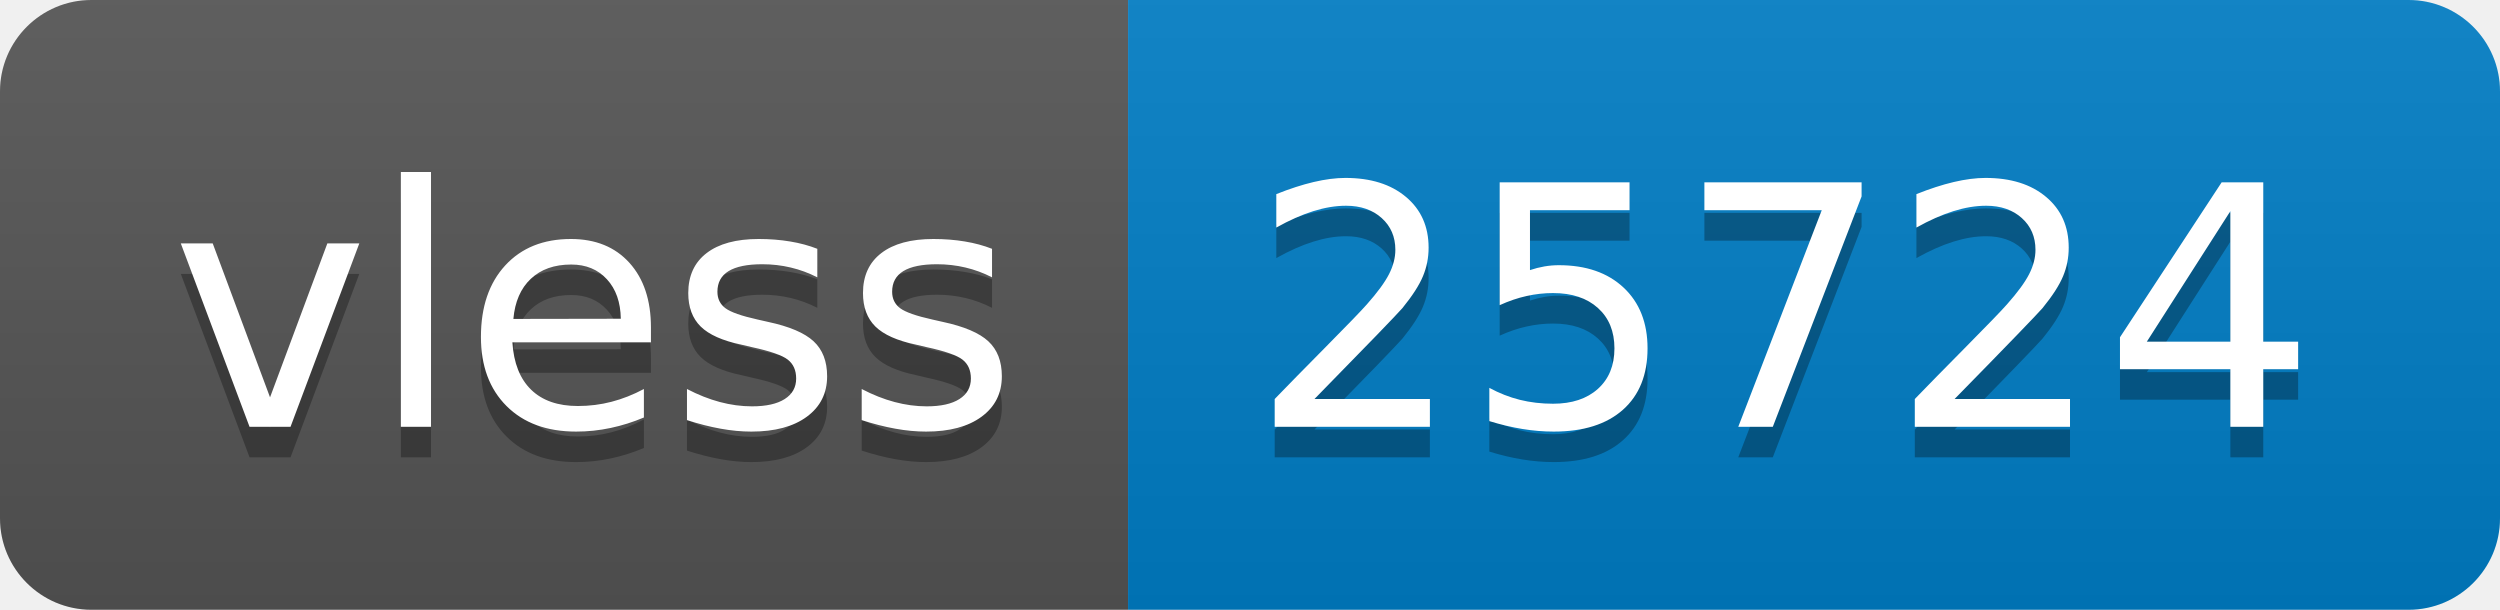
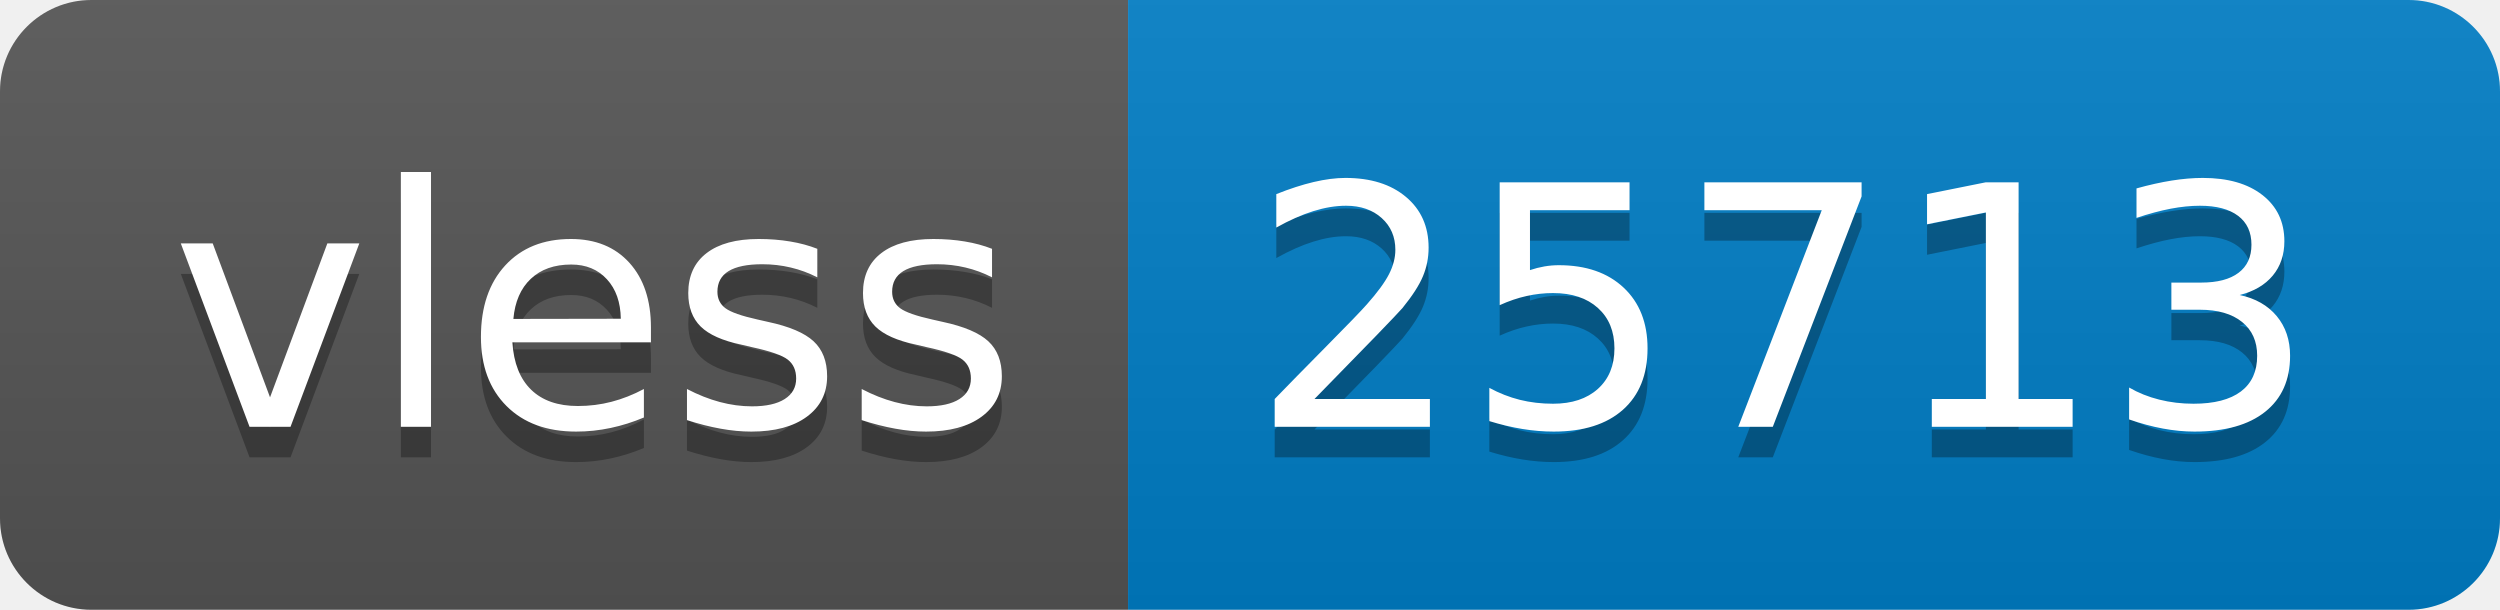
- <svg xmlns="http://www.w3.org/2000/svg" width="82" height="20" role="img" aria-label="vless: 25724">
+ <svg xmlns="http://www.w3.org/2000/svg" width="82" height="20" role="img" aria-label="vless: 25713">
  <linearGradient id="s" x2="0" y2="100%">
    <stop offset="0" stop-color="#bbb" stop-opacity=".1" />
    <stop offset="1" stop-opacity=".1" />
  </linearGradient>
  <clipPath id="r">
    <rect width="82" height="20" rx="3" fill="#fff" />
  </clipPath>
  <g clip-path="url(#r)">
    <rect width="37" height="20" fill="#555" />
    <rect x="37" width="45" height="20" fill="#007ec6" />
    <rect width="82" height="20" fill="url(#s)" />
  </g>
  <g fill="#fff" text-anchor="middle" font-family="Verdana,Geneva,DejaVu Sans,sans-serif" text-rendering="geometricPrecision" font-size="110">
    <text aria-hidden="true" x="195" y="150" fill="#010101" fill-opacity=".3" transform="scale(.1)" textLength="270">vless</text>
    <text x="195" y="140" transform="scale(.1)" fill="#fff" textLength="270">vless</text>
-     <text aria-hidden="true" x="585" y="150" fill="#010101" fill-opacity=".3" transform="scale(.1)" textLength="350">25724</text>
-     <text x="585" y="140" transform="scale(.1)" fill="#fff" textLength="350">25724</text>
+     <text aria-hidden="true" x="585" y="150" fill="#010101" fill-opacity=".3" transform="scale(.1)" textLength="350">25713</text>
+     <text x="585" y="140" transform="scale(.1)" fill="#fff" textLength="350">25713</text>
  </g>
</svg>
